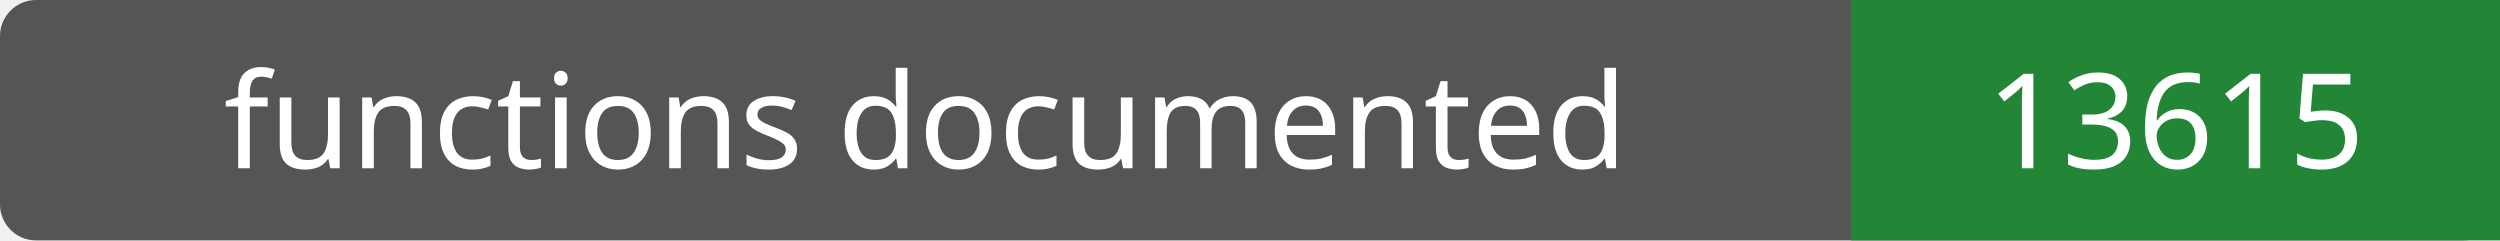
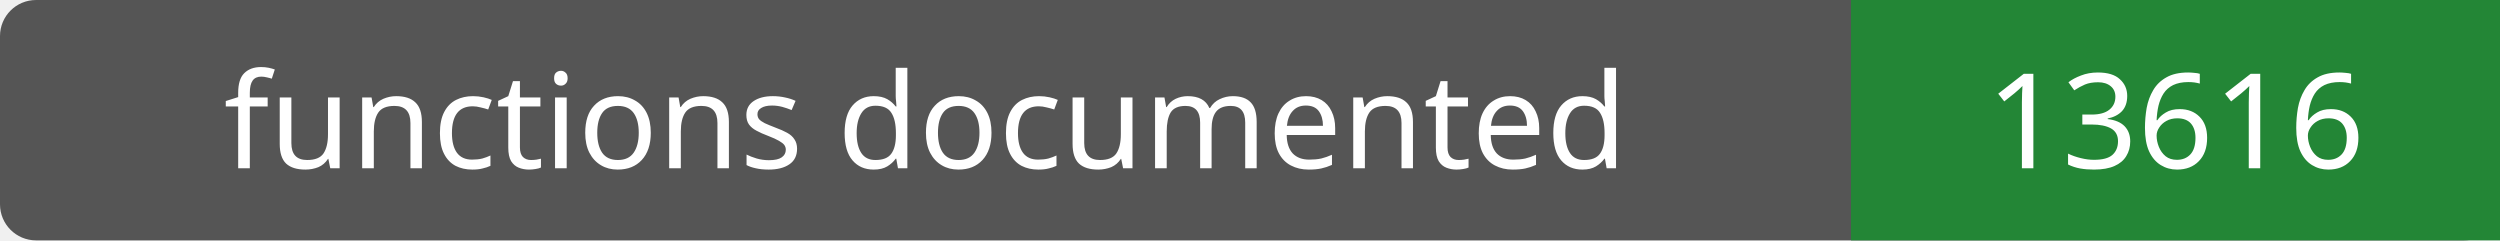
- <svg xmlns="http://www.w3.org/2000/svg" width="208" height="20" role="img" aria-label="functions documented: 13615">
+ <svg xmlns="http://www.w3.org/2000/svg" width="208" height="20" role="img" aria-label="functions documented: 13616">
  <rect width="208" height="20" rx="3" fill="#555" />
  <path fill="#238636" d="M154 0h54v20H154z" />
  <g fill="#fff" text-anchor="middle" font-family="Verdana,sans-serif" font-size="11">
    <text x="77.0" y="14">functions documented</text>
-     <text x="181.0" y="14">13615</text>
+     <text x="181.0" y="14">13616</text>
  </g>
</svg>
